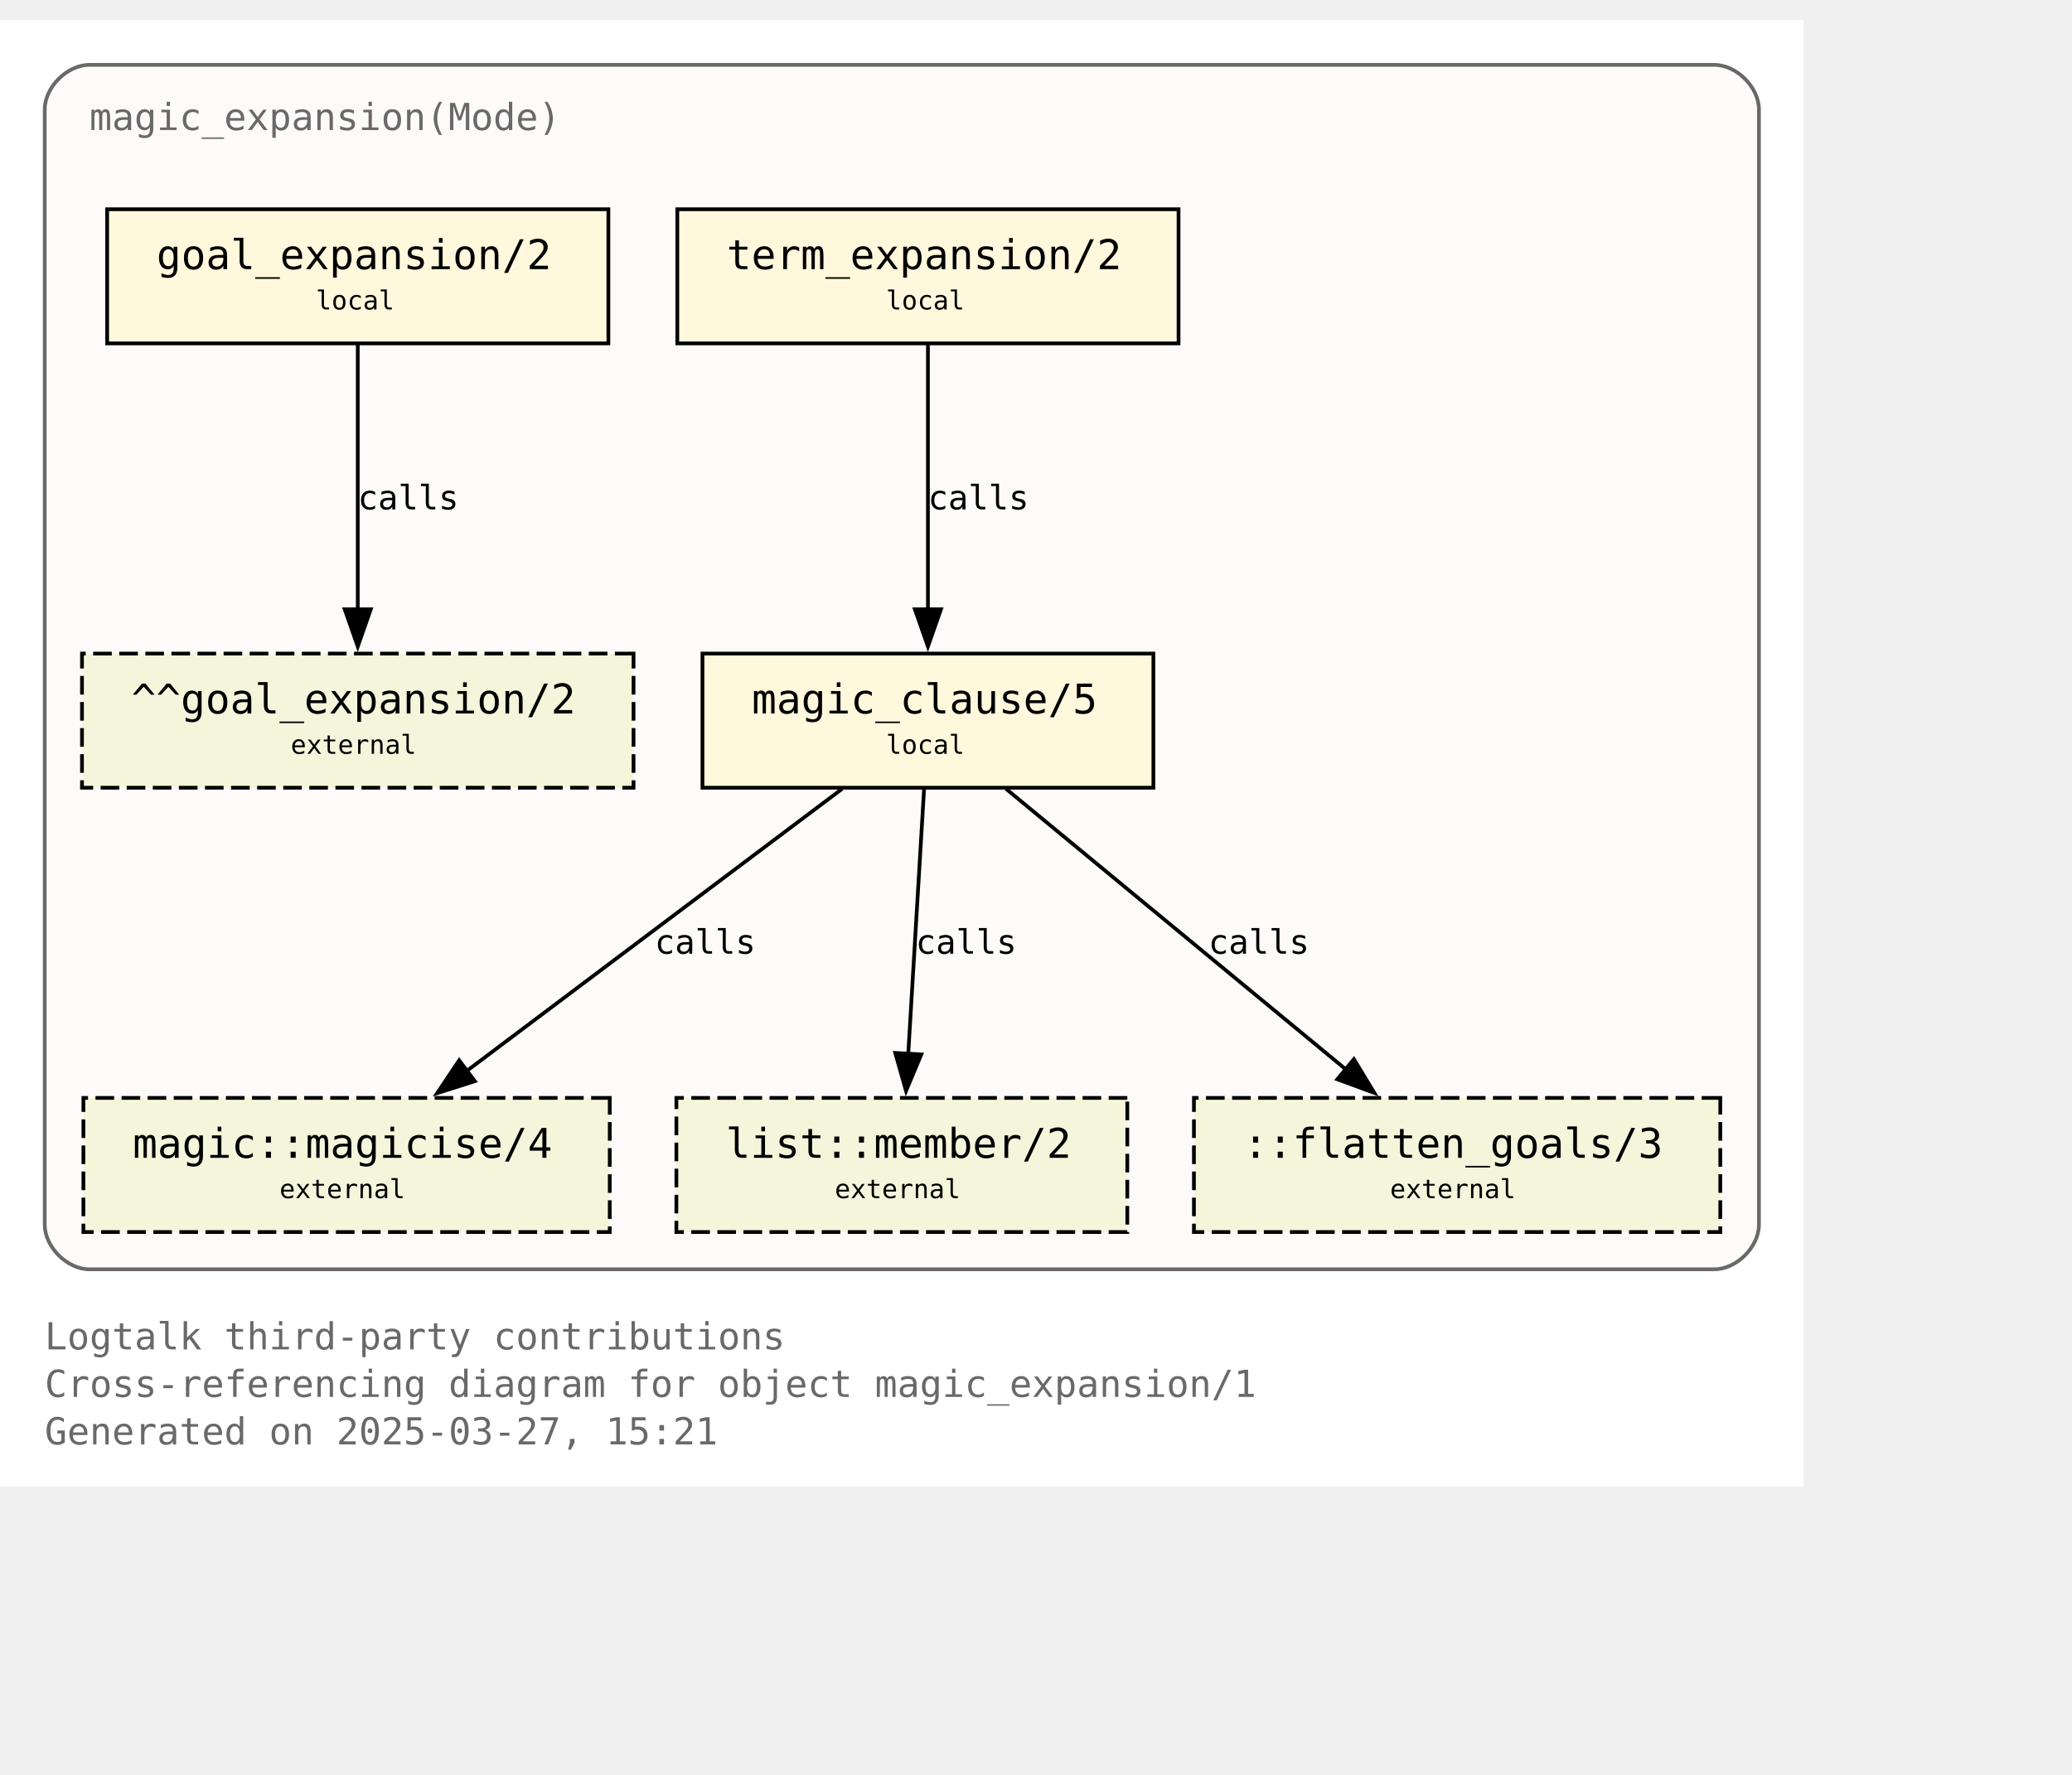
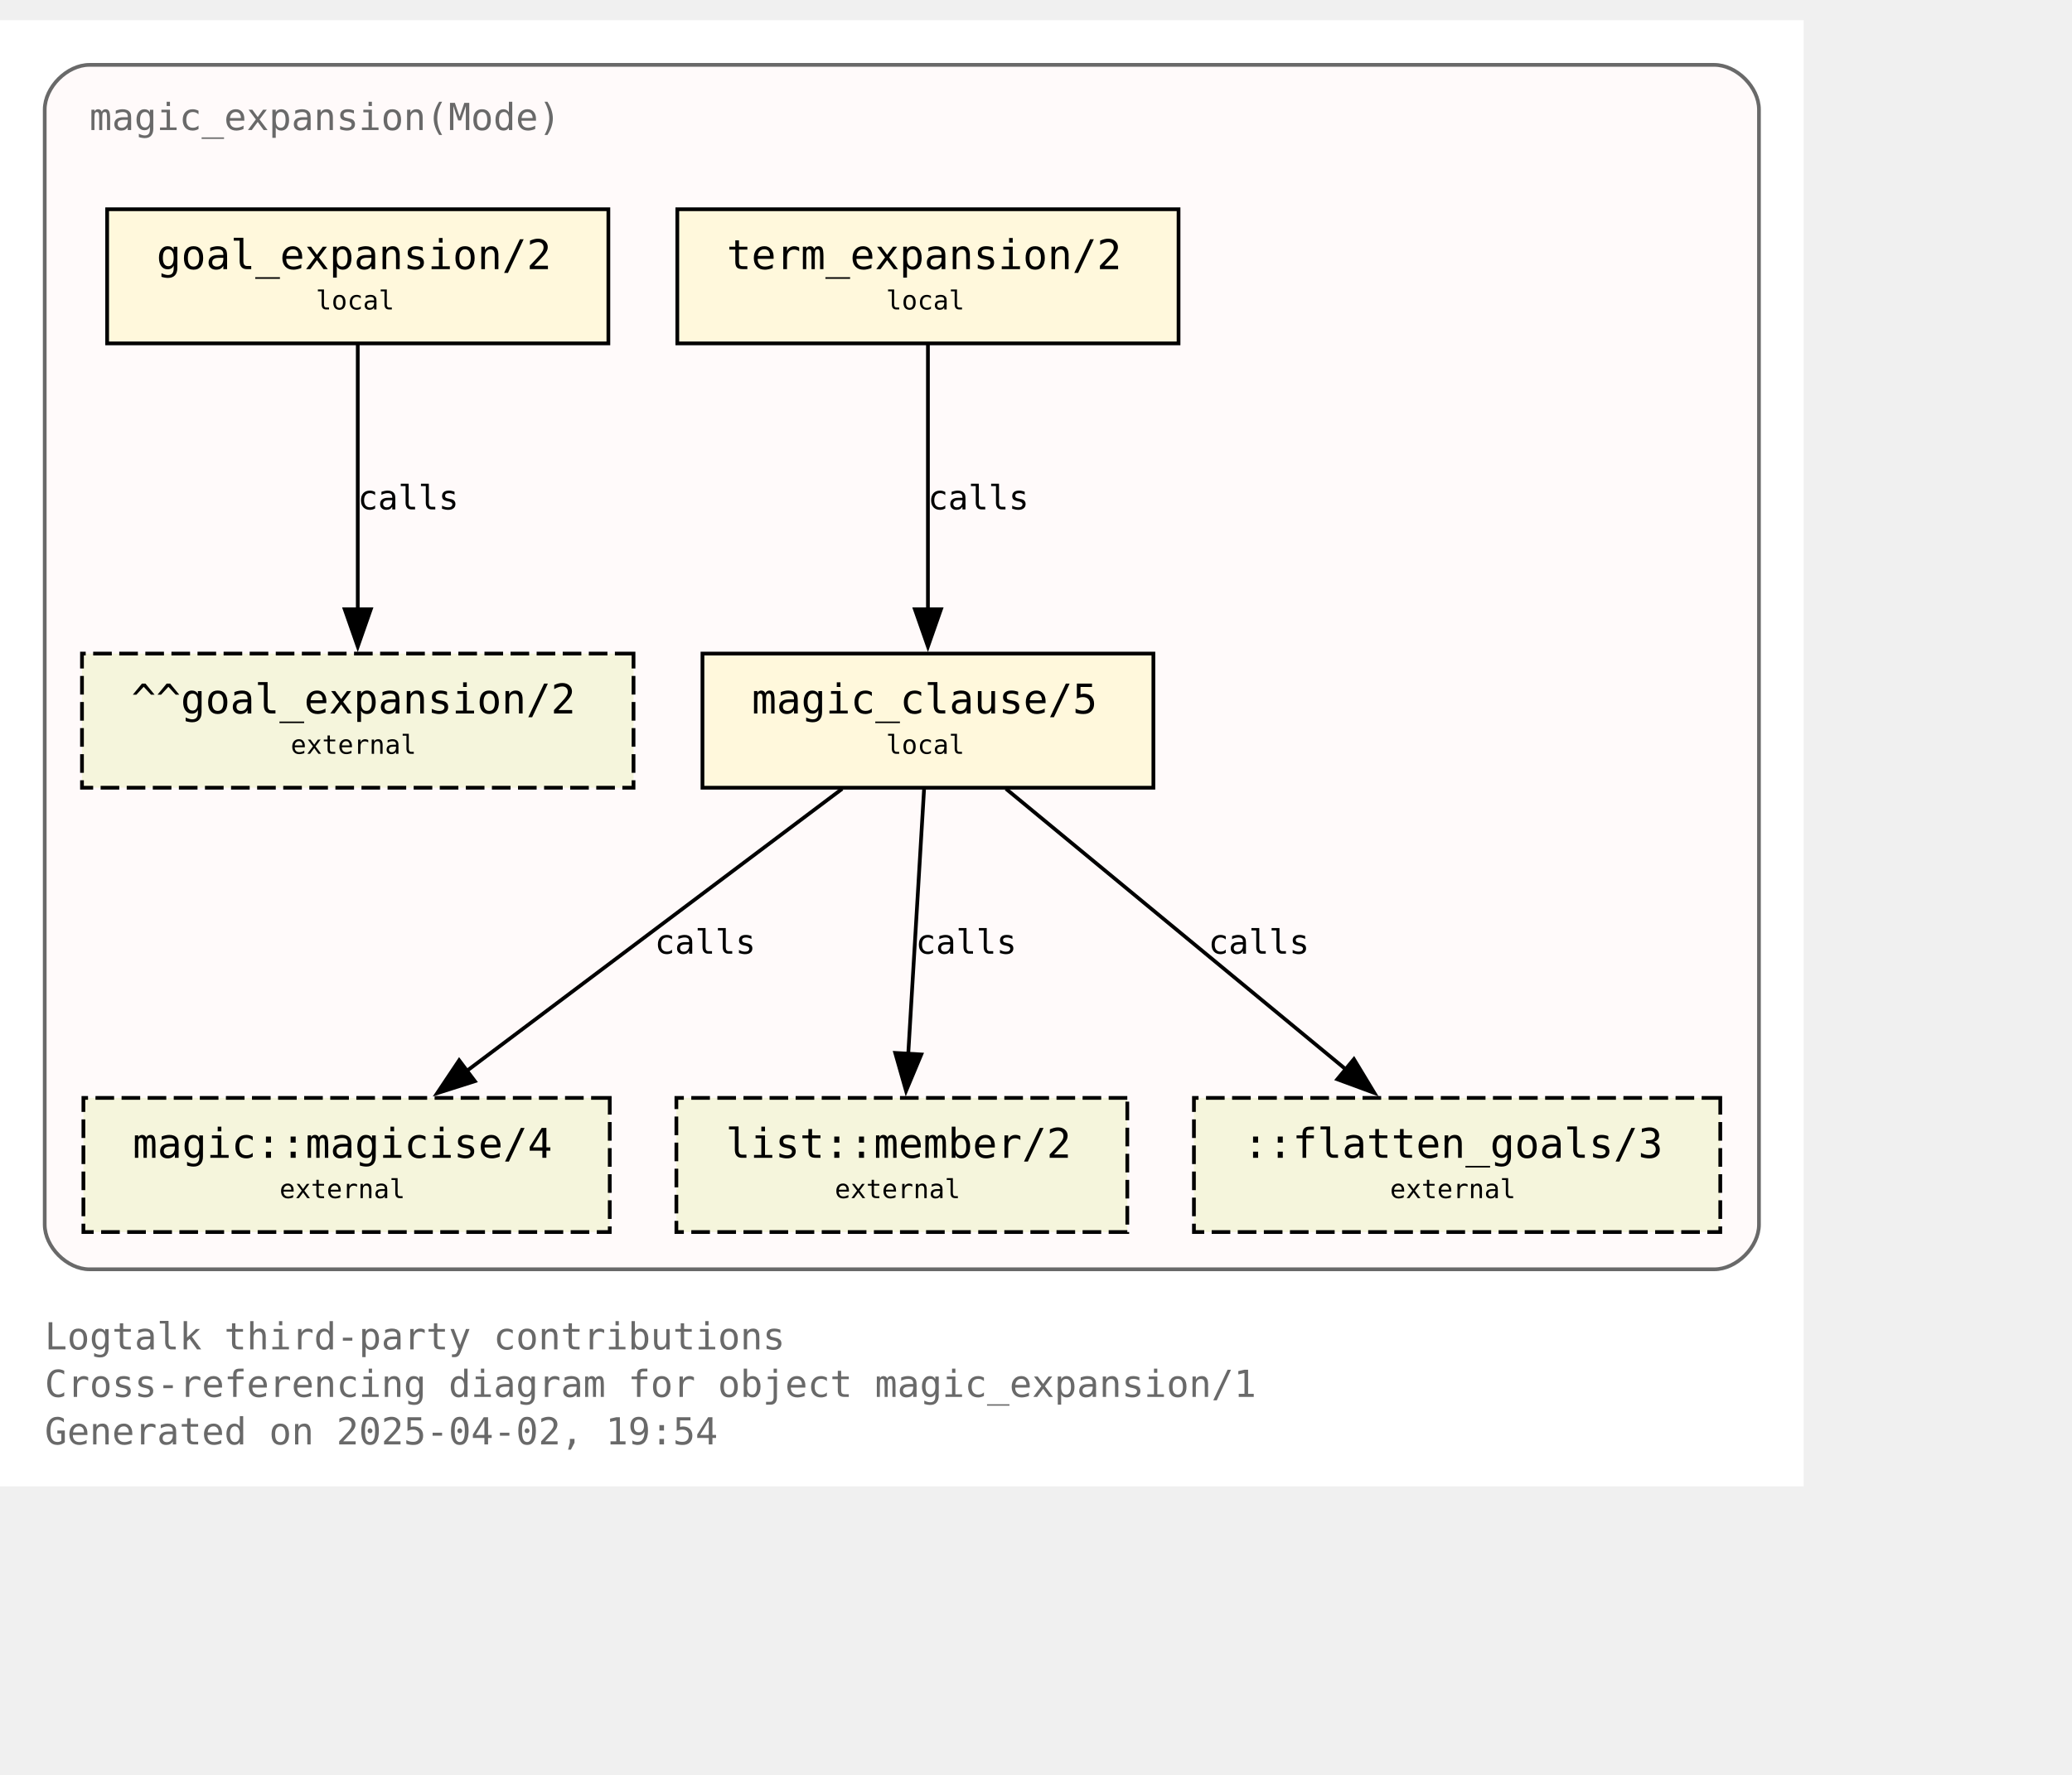
<svg xmlns="http://www.w3.org/2000/svg" xmlns:xlink="http://www.w3.org/1999/xlink" width="628pt" height="538pt" viewBox="72.00 72.00 556.00 465.50">
  <g id="graph0" class="graph" transform="scale(1 1) rotate(0) translate(76 461.5)">
    <polygon fill="white" stroke="none" points="-4,4 -4,-389.5 480,-389.5 480,4 -4,4" />
    <text text-anchor="start" x="8" y="-32.75" font-family="Monospace" font-size="10.00" fill="dimgray">Logtalk third-party contributions</text>
    <text text-anchor="start" x="8" y="-20" font-family="Monospace" font-size="10.00" fill="dimgray">Cross-referencing diagram for object magic_expansion/1</text>
-     <text text-anchor="start" x="8" y="-7.25" font-family="Monospace" font-size="10.00" fill="dimgray">Generated on 2025-03-27, 15:21</text>
+     <text text-anchor="start" x="8" y="-7.25" font-family="Monospace" font-size="10.00" fill="dimgray">Generated on 2025-04-02, 19:54</text>
    <g id="clust1" class="cluster">
      <g id="a_clust1">
        <a xlink:title="magic_expansion(Mode)">
          <path fill="snow" stroke="dimgray" d="M20,-54.25C20,-54.25 456,-54.25 456,-54.25 462,-54.25 468,-60.25 468,-66.25 468,-66.25 468,-365.5 468,-365.5 468,-371.5 462,-377.5 456,-377.5 456,-377.5 20,-377.5 20,-377.5 14,-377.5 8,-371.5 8,-365.5 8,-365.5 8,-66.25 8,-66.25 8,-60.25 14,-54.25 20,-54.25" />
          <g id="a_clust1_0">
-             <a xlink:href="https://github.com/LogtalkDotOrg/logtalk3/tree/70a4926e173c28dc8a987d698c2be7629afc39eb/contributions/verdi_neruda/magic_expansion.lgt" xlink:title="https://github.com/LogtalkDotOrg/logtalk3/tree/70a4926e173c28dc8a987d698c2be7629afc39eb/contributions/verdi_neruda/magic_expansion.lgt">
+             <a xlink:href="https://github.com/LogtalkDotOrg/logtalk3/tree/26f1f1748384c6cbf0a819a255f8da1365bb0480/contributions/verdi_neruda/magic_expansion.lgt" xlink:title="https://github.com/LogtalkDotOrg/logtalk3/tree/26f1f1748384c6cbf0a819a255f8da1365bb0480/contributions/verdi_neruda/magic_expansion.lgt">
              <text text-anchor="start" x="20" y="-360" font-family="Monospace" font-size="10.00" fill="dimgray">magic_expansion(Mode)</text>
            </a>
          </g>
        </a>
      </g>
    </g>
    <g id="node1" class="node">
      <g id="a_node1">
-         <a xlink:href="https://github.com/LogtalkDotOrg/logtalk3/tree/70a4926e173c28dc8a987d698c2be7629afc39eb/contributions/verdi_neruda/magic_expansion.lgt#L52" xlink:title="https://github.com/LogtalkDotOrg/logtalk3/tree/70a4926e173c28dc8a987d698c2be7629afc39eb/contributions/verdi_neruda/magic_expansion.lgt#L52">
+         <a xlink:href="https://github.com/LogtalkDotOrg/logtalk3/tree/26f1f1748384c6cbf0a819a255f8da1365bb0480/contributions/verdi_neruda/magic_expansion.lgt#L52" xlink:title="https://github.com/LogtalkDotOrg/logtalk3/tree/26f1f1748384c6cbf0a819a255f8da1365bb0480/contributions/verdi_neruda/magic_expansion.lgt#L52">
          <polygon fill="cornsilk" stroke="black" points="159.25,-338.75 24.75,-338.75 24.75,-302.75 159.25,-302.75 159.25,-338.75" />
          <text text-anchor="start" x="32.75" y="-323.45" font-family="Monospace" font-size="9.00"> </text>
          <text text-anchor="start" x="38" y="-322.68" font-family="Monospace" font-size="11.00">goal_expansion/2</text>
          <text text-anchor="start" x="146" y="-323.45" font-family="Monospace" font-size="9.00"> </text>
          <text text-anchor="start" x="32.75" y="-311.07" font-family="Monospace" font-size="9.00"> </text>
          <text text-anchor="start" x="80.75" y="-311.85" font-family="Monospace" font-size="7.00">local</text>
          <text text-anchor="start" x="146" y="-311.07" font-family="Monospace" font-size="9.00"> </text>
        </a>
      </g>
    </g>
    <g id="node7" class="node">
      <polygon fill="beige" stroke="black" stroke-dasharray="5,2" points="166,-219.5 18,-219.5 18,-183.5 166,-183.5 166,-219.5" />
      <text text-anchor="start" x="26" y="-204.2" font-family="Monospace" font-size="9.00"> </text>
      <text text-anchor="start" x="31.25" y="-203.43" font-family="Monospace" font-size="11.00">^^goal_expansion/2</text>
      <text text-anchor="start" x="152.75" y="-204.2" font-family="Monospace" font-size="9.00"> </text>
      <text text-anchor="start" x="26" y="-191.82" font-family="Monospace" font-size="9.00"> </text>
      <text text-anchor="start" x="74" y="-192.6" font-family="Monospace" font-size="7.00">external</text>
      <text text-anchor="start" x="152.75" y="-191.82" font-family="Monospace" font-size="9.00"> </text>
    </g>
    <g id="edge3" class="edge">
      <g id="a_edge3">
-         <a xlink:href="https://github.com/LogtalkDotOrg/logtalk3/tree/70a4926e173c28dc8a987d698c2be7629afc39eb/contributions/verdi_neruda/magic_expansion.lgt#L52" xlink:title="calls">
+         <a xlink:href="https://github.com/LogtalkDotOrg/logtalk3/tree/26f1f1748384c6cbf0a819a255f8da1365bb0480/contributions/verdi_neruda/magic_expansion.lgt#L52" xlink:title="calls">
          <path fill="none" stroke="black" d="M92,-302.45C92,-283.75 92,-253.62 92,-231.33" />
          <polygon fill="black" stroke="black" points="95.5,-231.39 92,-221.39 88.5,-231.39 95.5,-231.39" />
        </a>
      </g>
      <g id="a_edge3-label">
-         <a xlink:href="https://github.com/LogtalkDotOrg/logtalk3/tree/70a4926e173c28dc8a987d698c2be7629afc39eb/contributions/verdi_neruda/magic_expansion.lgt#L52" xlink:title="https://github.com/LogtalkDotOrg/logtalk3/tree/70a4926e173c28dc8a987d698c2be7629afc39eb/contributions/verdi_neruda/magic_expansion.lgt#L52">
+         <a xlink:href="https://github.com/LogtalkDotOrg/logtalk3/tree/26f1f1748384c6cbf0a819a255f8da1365bb0480/contributions/verdi_neruda/magic_expansion.lgt#L52" xlink:title="https://github.com/LogtalkDotOrg/logtalk3/tree/26f1f1748384c6cbf0a819a255f8da1365bb0480/contributions/verdi_neruda/magic_expansion.lgt#L52">
          <text text-anchor="start" x="92" y="-258.2" font-family="Monospace" font-size="9.00">calls</text>
        </a>
      </g>
    </g>
    <g id="node2" class="node">
      <g id="a_node2">
-         <a xlink:href="https://github.com/LogtalkDotOrg/logtalk3/tree/70a4926e173c28dc8a987d698c2be7629afc39eb/contributions/verdi_neruda/magic_expansion.lgt#L55" xlink:title="https://github.com/LogtalkDotOrg/logtalk3/tree/70a4926e173c28dc8a987d698c2be7629afc39eb/contributions/verdi_neruda/magic_expansion.lgt#L55">
+         <a xlink:href="https://github.com/LogtalkDotOrg/logtalk3/tree/26f1f1748384c6cbf0a819a255f8da1365bb0480/contributions/verdi_neruda/magic_expansion.lgt#L55" xlink:title="https://github.com/LogtalkDotOrg/logtalk3/tree/26f1f1748384c6cbf0a819a255f8da1365bb0480/contributions/verdi_neruda/magic_expansion.lgt#L55">
          <polygon fill="cornsilk" stroke="black" points="312.25,-338.75 177.75,-338.75 177.75,-302.75 312.25,-302.75 312.25,-338.75" />
          <text text-anchor="start" x="185.75" y="-323.45" font-family="Monospace" font-size="9.00"> </text>
          <text text-anchor="start" x="191" y="-322.68" font-family="Monospace" font-size="11.00">term_expansion/2</text>
          <text text-anchor="start" x="299" y="-323.45" font-family="Monospace" font-size="9.00"> </text>
          <text text-anchor="start" x="185.75" y="-311.07" font-family="Monospace" font-size="9.00"> </text>
          <text text-anchor="start" x="233.75" y="-311.85" font-family="Monospace" font-size="7.00">local</text>
          <text text-anchor="start" x="299" y="-311.07" font-family="Monospace" font-size="9.00"> </text>
        </a>
      </g>
    </g>
    <g id="node3" class="node">
      <g id="a_node3">
-         <a xlink:href="https://github.com/LogtalkDotOrg/logtalk3/tree/70a4926e173c28dc8a987d698c2be7629afc39eb/contributions/verdi_neruda/magic_expansion.lgt#L62" xlink:title="https://github.com/LogtalkDotOrg/logtalk3/tree/70a4926e173c28dc8a987d698c2be7629afc39eb/contributions/verdi_neruda/magic_expansion.lgt#L62">
+         <a xlink:href="https://github.com/LogtalkDotOrg/logtalk3/tree/26f1f1748384c6cbf0a819a255f8da1365bb0480/contributions/verdi_neruda/magic_expansion.lgt#L62" xlink:title="https://github.com/LogtalkDotOrg/logtalk3/tree/26f1f1748384c6cbf0a819a255f8da1365bb0480/contributions/verdi_neruda/magic_expansion.lgt#L62">
          <polygon fill="cornsilk" stroke="black" points="305.5,-219.5 184.5,-219.5 184.5,-183.5 305.5,-183.5 305.5,-219.5" />
          <text text-anchor="start" x="192.5" y="-204.2" font-family="Monospace" font-size="9.00"> </text>
          <text text-anchor="start" x="197.75" y="-203.43" font-family="Monospace" font-size="11.00">magic_clause/5</text>
          <text text-anchor="start" x="292.25" y="-204.2" font-family="Monospace" font-size="9.00"> </text>
          <text text-anchor="start" x="192.5" y="-191.82" font-family="Monospace" font-size="9.00"> </text>
          <text text-anchor="start" x="233.75" y="-192.6" font-family="Monospace" font-size="7.00">local</text>
          <text text-anchor="start" x="292.25" y="-191.82" font-family="Monospace" font-size="9.00"> </text>
        </a>
      </g>
    </g>
    <g id="edge1" class="edge">
      <g id="a_edge1">
-         <a xlink:href="https://github.com/LogtalkDotOrg/logtalk3/tree/70a4926e173c28dc8a987d698c2be7629afc39eb/contributions/verdi_neruda/magic_expansion.lgt#L55" xlink:title="calls">
+         <a xlink:href="https://github.com/LogtalkDotOrg/logtalk3/tree/26f1f1748384c6cbf0a819a255f8da1365bb0480/contributions/verdi_neruda/magic_expansion.lgt#L55" xlink:title="calls">
          <path fill="none" stroke="black" d="M245,-302.45C245,-283.75 245,-253.62 245,-231.33" />
          <polygon fill="black" stroke="black" points="248.5,-231.39 245,-221.39 241.5,-231.39 248.5,-231.39" />
        </a>
      </g>
      <g id="a_edge1-label">
-         <a xlink:href="https://github.com/LogtalkDotOrg/logtalk3/tree/70a4926e173c28dc8a987d698c2be7629afc39eb/contributions/verdi_neruda/magic_expansion.lgt#L55" xlink:title="https://github.com/LogtalkDotOrg/logtalk3/tree/70a4926e173c28dc8a987d698c2be7629afc39eb/contributions/verdi_neruda/magic_expansion.lgt#L55">
+         <a xlink:href="https://github.com/LogtalkDotOrg/logtalk3/tree/26f1f1748384c6cbf0a819a255f8da1365bb0480/contributions/verdi_neruda/magic_expansion.lgt#L55" xlink:title="https://github.com/LogtalkDotOrg/logtalk3/tree/26f1f1748384c6cbf0a819a255f8da1365bb0480/contributions/verdi_neruda/magic_expansion.lgt#L55">
          <text text-anchor="start" x="245" y="-258.2" font-family="Monospace" font-size="9.00">calls</text>
        </a>
      </g>
    </g>
    <g id="node4" class="node">
      <g id="a_node4">
        <a xlink:href="https://logtalk.org/library/magic_0.html#magicise-4" xlink:title="https://logtalk.org/library/magic_0.html#magicise-4">
          <polygon fill="beige" stroke="black" stroke-dasharray="5,2" points="159.62,-100.25 18.38,-100.25 18.38,-64.25 159.62,-64.25 159.62,-100.25" />
          <text text-anchor="start" x="26.38" y="-84.95" font-family="Monospace" font-size="9.00"> </text>
          <text text-anchor="start" x="31.62" y="-84.17" font-family="Monospace" font-size="11.00">magic::magicise/4</text>
          <text text-anchor="start" x="146.38" y="-84.95" font-family="Monospace" font-size="9.00"> </text>
          <text text-anchor="start" x="26.38" y="-72.58" font-family="Monospace" font-size="9.00"> </text>
          <text text-anchor="start" x="71" y="-73.35" font-family="Monospace" font-size="7.00">external</text>
          <text text-anchor="start" x="146.38" y="-72.58" font-family="Monospace" font-size="9.00"> </text>
        </a>
      </g>
    </g>
    <g id="edge4" class="edge">
      <g id="a_edge4">
-         <a xlink:href="https://github.com/LogtalkDotOrg/logtalk3/tree/70a4926e173c28dc8a987d698c2be7629afc39eb/contributions/verdi_neruda/magic_expansion.lgt#L62" xlink:title="calls">
+         <a xlink:href="https://github.com/LogtalkDotOrg/logtalk3/tree/26f1f1748384c6cbf0a819a255f8da1365bb0480/contributions/verdi_neruda/magic_expansion.lgt#L62" xlink:title="calls">
          <path fill="none" stroke="black" d="M221.98,-183.2C195.25,-163.11 151,-129.85 120.95,-107.26" />
          <polygon fill="black" stroke="black" points="123.42,-104.74 113.32,-101.53 119.21,-110.34 123.42,-104.74" />
        </a>
      </g>
      <g id="a_edge4-label">
-         <a xlink:href="https://github.com/LogtalkDotOrg/logtalk3/tree/70a4926e173c28dc8a987d698c2be7629afc39eb/contributions/verdi_neruda/magic_expansion.lgt#L62" xlink:title="https://github.com/LogtalkDotOrg/logtalk3/tree/70a4926e173c28dc8a987d698c2be7629afc39eb/contributions/verdi_neruda/magic_expansion.lgt#L62">
+         <a xlink:href="https://github.com/LogtalkDotOrg/logtalk3/tree/26f1f1748384c6cbf0a819a255f8da1365bb0480/contributions/verdi_neruda/magic_expansion.lgt#L62" xlink:title="https://github.com/LogtalkDotOrg/logtalk3/tree/26f1f1748384c6cbf0a819a255f8da1365bb0480/contributions/verdi_neruda/magic_expansion.lgt#L62">
          <text text-anchor="start" x="171.68" y="-138.95" font-family="Monospace" font-size="9.00">calls</text>
        </a>
      </g>
    </g>
    <g id="node5" class="node">
      <g id="a_node5">
        <a xlink:href="https://logtalk.org/library/listp_0.html#member-2" xlink:title="https://logtalk.org/library/listp_0.html#member-2">
          <polygon fill="beige" stroke="black" stroke-dasharray="5,2" points="298.5,-100.25 177.5,-100.25 177.5,-64.25 298.5,-64.25 298.5,-100.25" />
          <text text-anchor="start" x="185.5" y="-84.95" font-family="Monospace" font-size="9.00"> </text>
          <text text-anchor="start" x="190.75" y="-84.17" font-family="Monospace" font-size="11.00">list::member/2</text>
          <text text-anchor="start" x="285.25" y="-84.95" font-family="Monospace" font-size="9.00"> </text>
          <text text-anchor="start" x="185.5" y="-72.58" font-family="Monospace" font-size="9.00"> </text>
          <text text-anchor="start" x="220" y="-73.35" font-family="Monospace" font-size="7.00">external</text>
          <text text-anchor="start" x="285.25" y="-72.58" font-family="Monospace" font-size="9.00"> </text>
        </a>
      </g>
    </g>
    <g id="edge5" class="edge">
      <g id="a_edge5">
-         <a xlink:href="https://github.com/LogtalkDotOrg/logtalk3/tree/70a4926e173c28dc8a987d698c2be7629afc39eb/contributions/verdi_neruda/magic_expansion.lgt#L62" xlink:title="calls">
+         <a xlink:href="https://github.com/LogtalkDotOrg/logtalk3/tree/26f1f1748384c6cbf0a819a255f8da1365bb0480/contributions/verdi_neruda/magic_expansion.lgt#L62" xlink:title="calls">
          <path fill="none" stroke="black" d="M243.97,-183.2C242.85,-164.5 241.05,-134.37 239.72,-112.08" />
          <polygon fill="black" stroke="black" points="243.22,-111.91 239.13,-102.13 236.23,-112.32 243.22,-111.91" />
        </a>
      </g>
      <g id="a_edge5-label">
-         <a xlink:href="https://github.com/LogtalkDotOrg/logtalk3/tree/70a4926e173c28dc8a987d698c2be7629afc39eb/contributions/verdi_neruda/magic_expansion.lgt#L62" xlink:title="https://github.com/LogtalkDotOrg/logtalk3/tree/70a4926e173c28dc8a987d698c2be7629afc39eb/contributions/verdi_neruda/magic_expansion.lgt#L62">
+         <a xlink:href="https://github.com/LogtalkDotOrg/logtalk3/tree/26f1f1748384c6cbf0a819a255f8da1365bb0480/contributions/verdi_neruda/magic_expansion.lgt#L62" xlink:title="https://github.com/LogtalkDotOrg/logtalk3/tree/26f1f1748384c6cbf0a819a255f8da1365bb0480/contributions/verdi_neruda/magic_expansion.lgt#L62">
          <text text-anchor="start" x="241.71" y="-138.95" font-family="Monospace" font-size="9.00">calls</text>
        </a>
      </g>
    </g>
    <g id="node6" class="node">
      <polygon fill="beige" stroke="black" stroke-dasharray="5,2" points="457.62,-100.25 316.38,-100.25 316.38,-64.25 457.62,-64.25 457.62,-100.25" />
      <text text-anchor="start" x="324.38" y="-84.95" font-family="Monospace" font-size="9.00"> </text>
      <text text-anchor="start" x="329.62" y="-84.17" font-family="Monospace" font-size="11.00">::flatten_goals/3</text>
      <text text-anchor="start" x="444.38" y="-84.95" font-family="Monospace" font-size="9.00"> </text>
      <text text-anchor="start" x="324.38" y="-72.58" font-family="Monospace" font-size="9.00"> </text>
      <text text-anchor="start" x="369" y="-73.35" font-family="Monospace" font-size="7.00">external</text>
      <text text-anchor="start" x="444.38" y="-72.58" font-family="Monospace" font-size="9.00"> </text>
    </g>
    <g id="edge2" class="edge">
      <g id="a_edge2">
-         <a xlink:href="https://github.com/LogtalkDotOrg/logtalk3/tree/70a4926e173c28dc8a987d698c2be7629afc39eb/contributions/verdi_neruda/magic_expansion.lgt#L62" xlink:title="calls">
+         <a xlink:href="https://github.com/LogtalkDotOrg/logtalk3/tree/26f1f1748384c6cbf0a819a255f8da1365bb0480/contributions/verdi_neruda/magic_expansion.lgt#L62" xlink:title="calls">
          <path fill="none" stroke="black" d="M265.95,-183.2C290.07,-163.28 329.87,-130.42 357.21,-107.85" />
          <polygon fill="black" stroke="black" points="359.31,-110.65 364.79,-101.59 354.85,-105.25 359.31,-110.65" />
        </a>
      </g>
      <g id="a_edge2-label">
-         <a xlink:href="https://github.com/LogtalkDotOrg/logtalk3/tree/70a4926e173c28dc8a987d698c2be7629afc39eb/contributions/verdi_neruda/magic_expansion.lgt#L62" xlink:title="https://github.com/LogtalkDotOrg/logtalk3/tree/70a4926e173c28dc8a987d698c2be7629afc39eb/contributions/verdi_neruda/magic_expansion.lgt#L62">
+         <a xlink:href="https://github.com/LogtalkDotOrg/logtalk3/tree/26f1f1748384c6cbf0a819a255f8da1365bb0480/contributions/verdi_neruda/magic_expansion.lgt#L62" xlink:title="https://github.com/LogtalkDotOrg/logtalk3/tree/26f1f1748384c6cbf0a819a255f8da1365bb0480/contributions/verdi_neruda/magic_expansion.lgt#L62">
          <text text-anchor="start" x="320.26" y="-138.95" font-family="Monospace" font-size="9.00">calls</text>
        </a>
      </g>
    </g>
  </g>
</svg>
